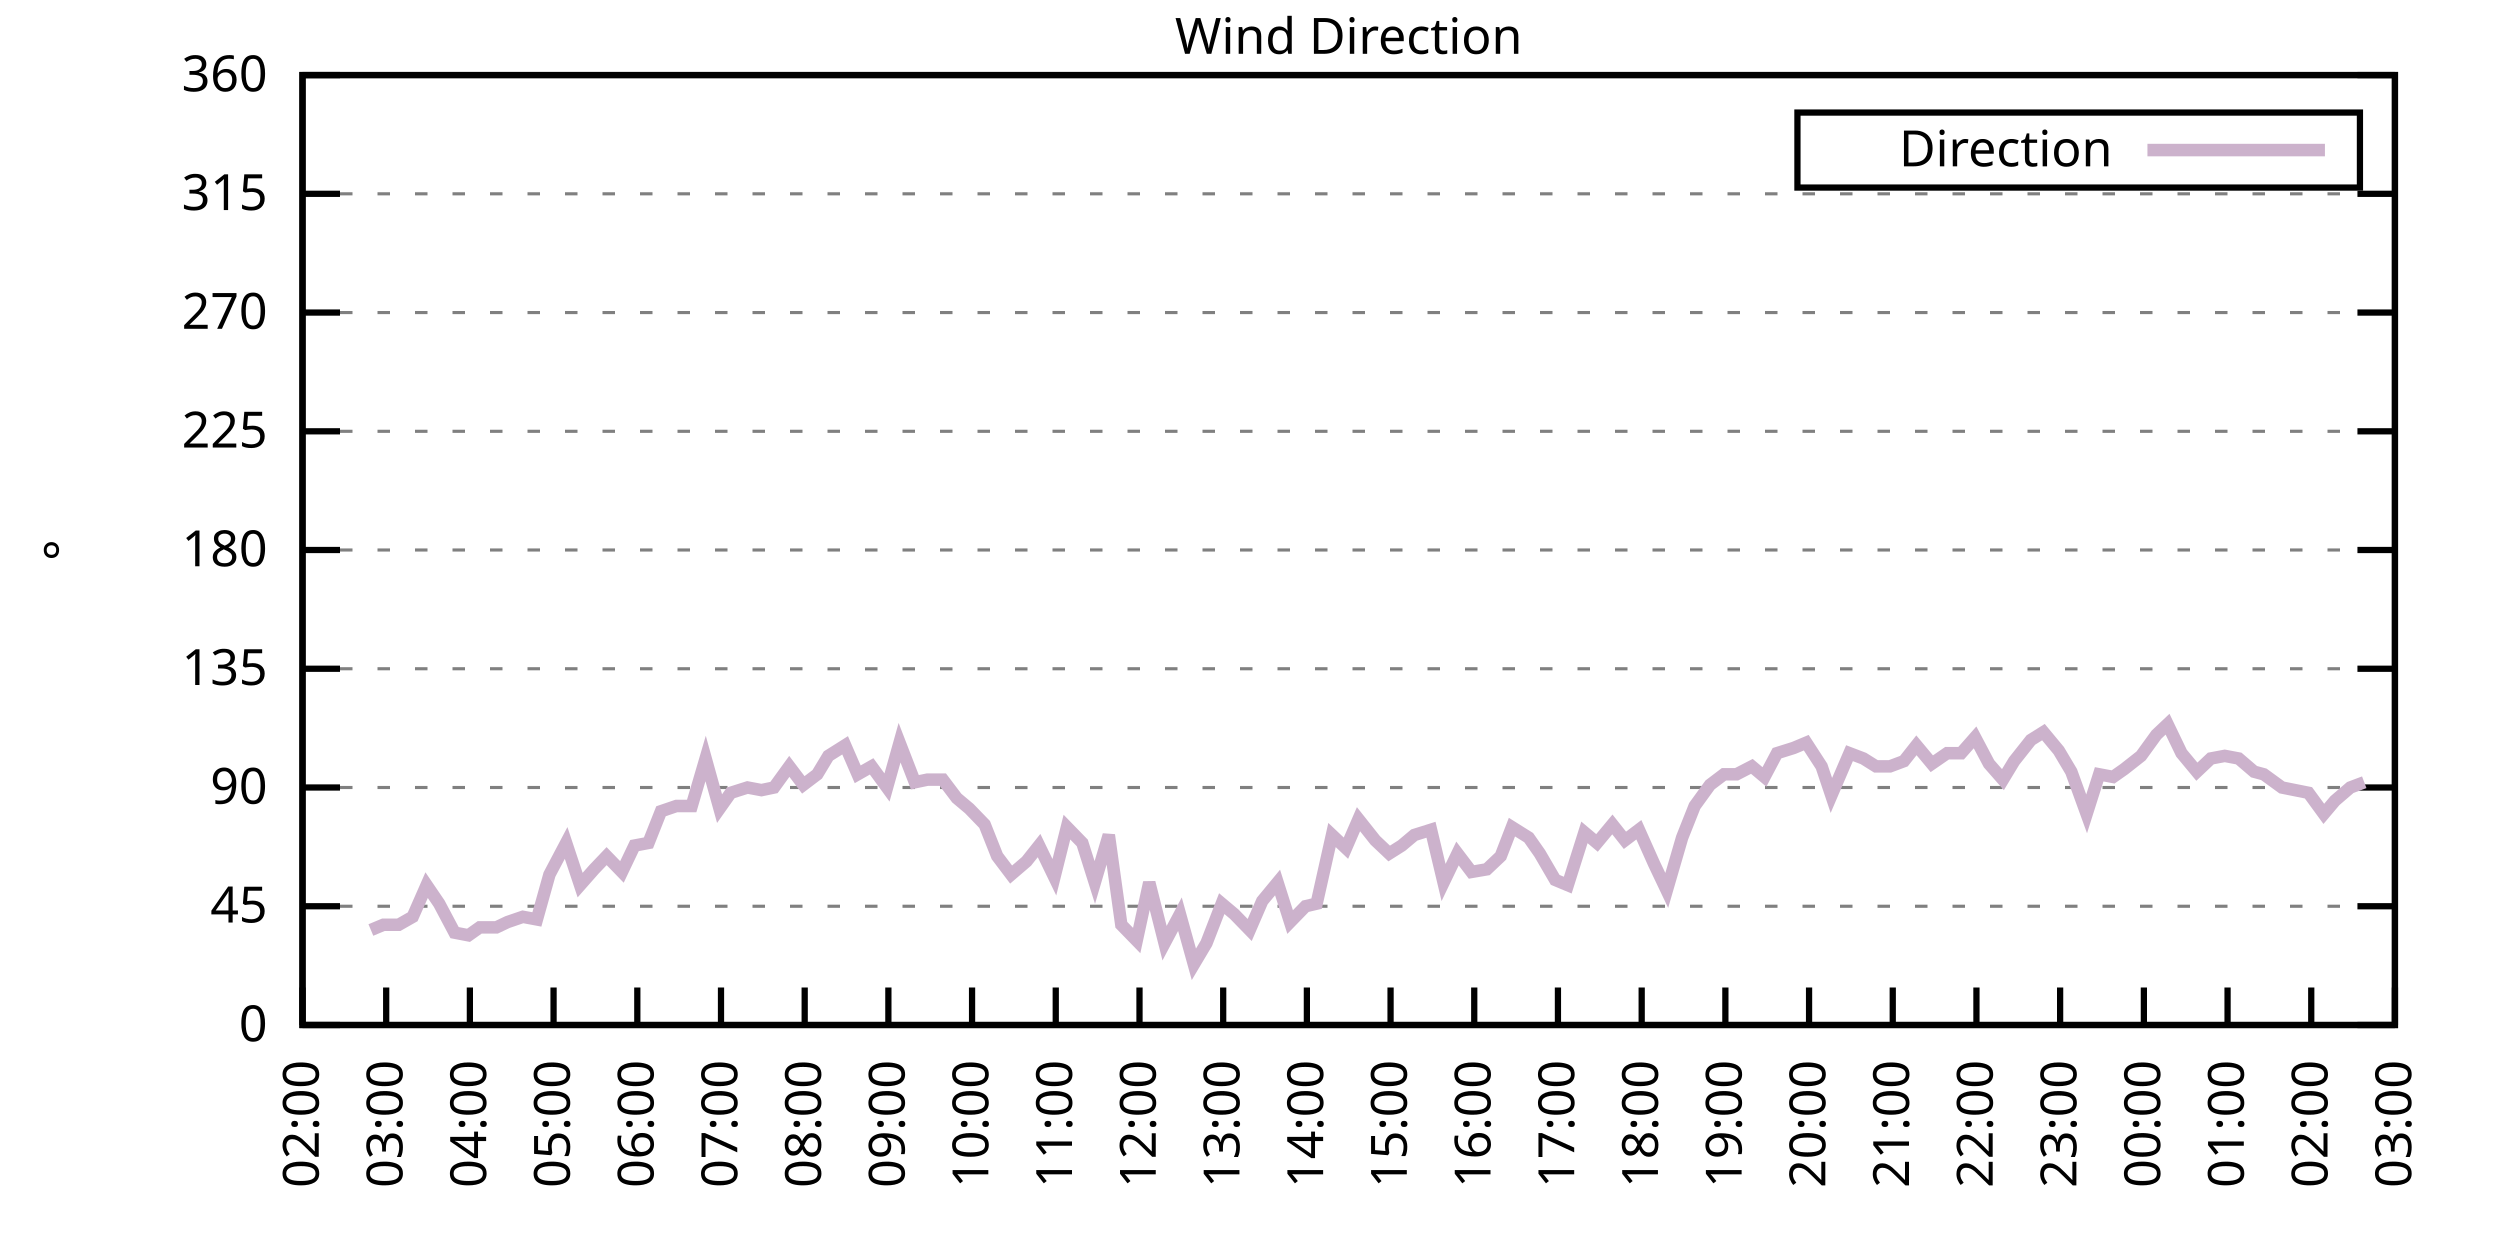
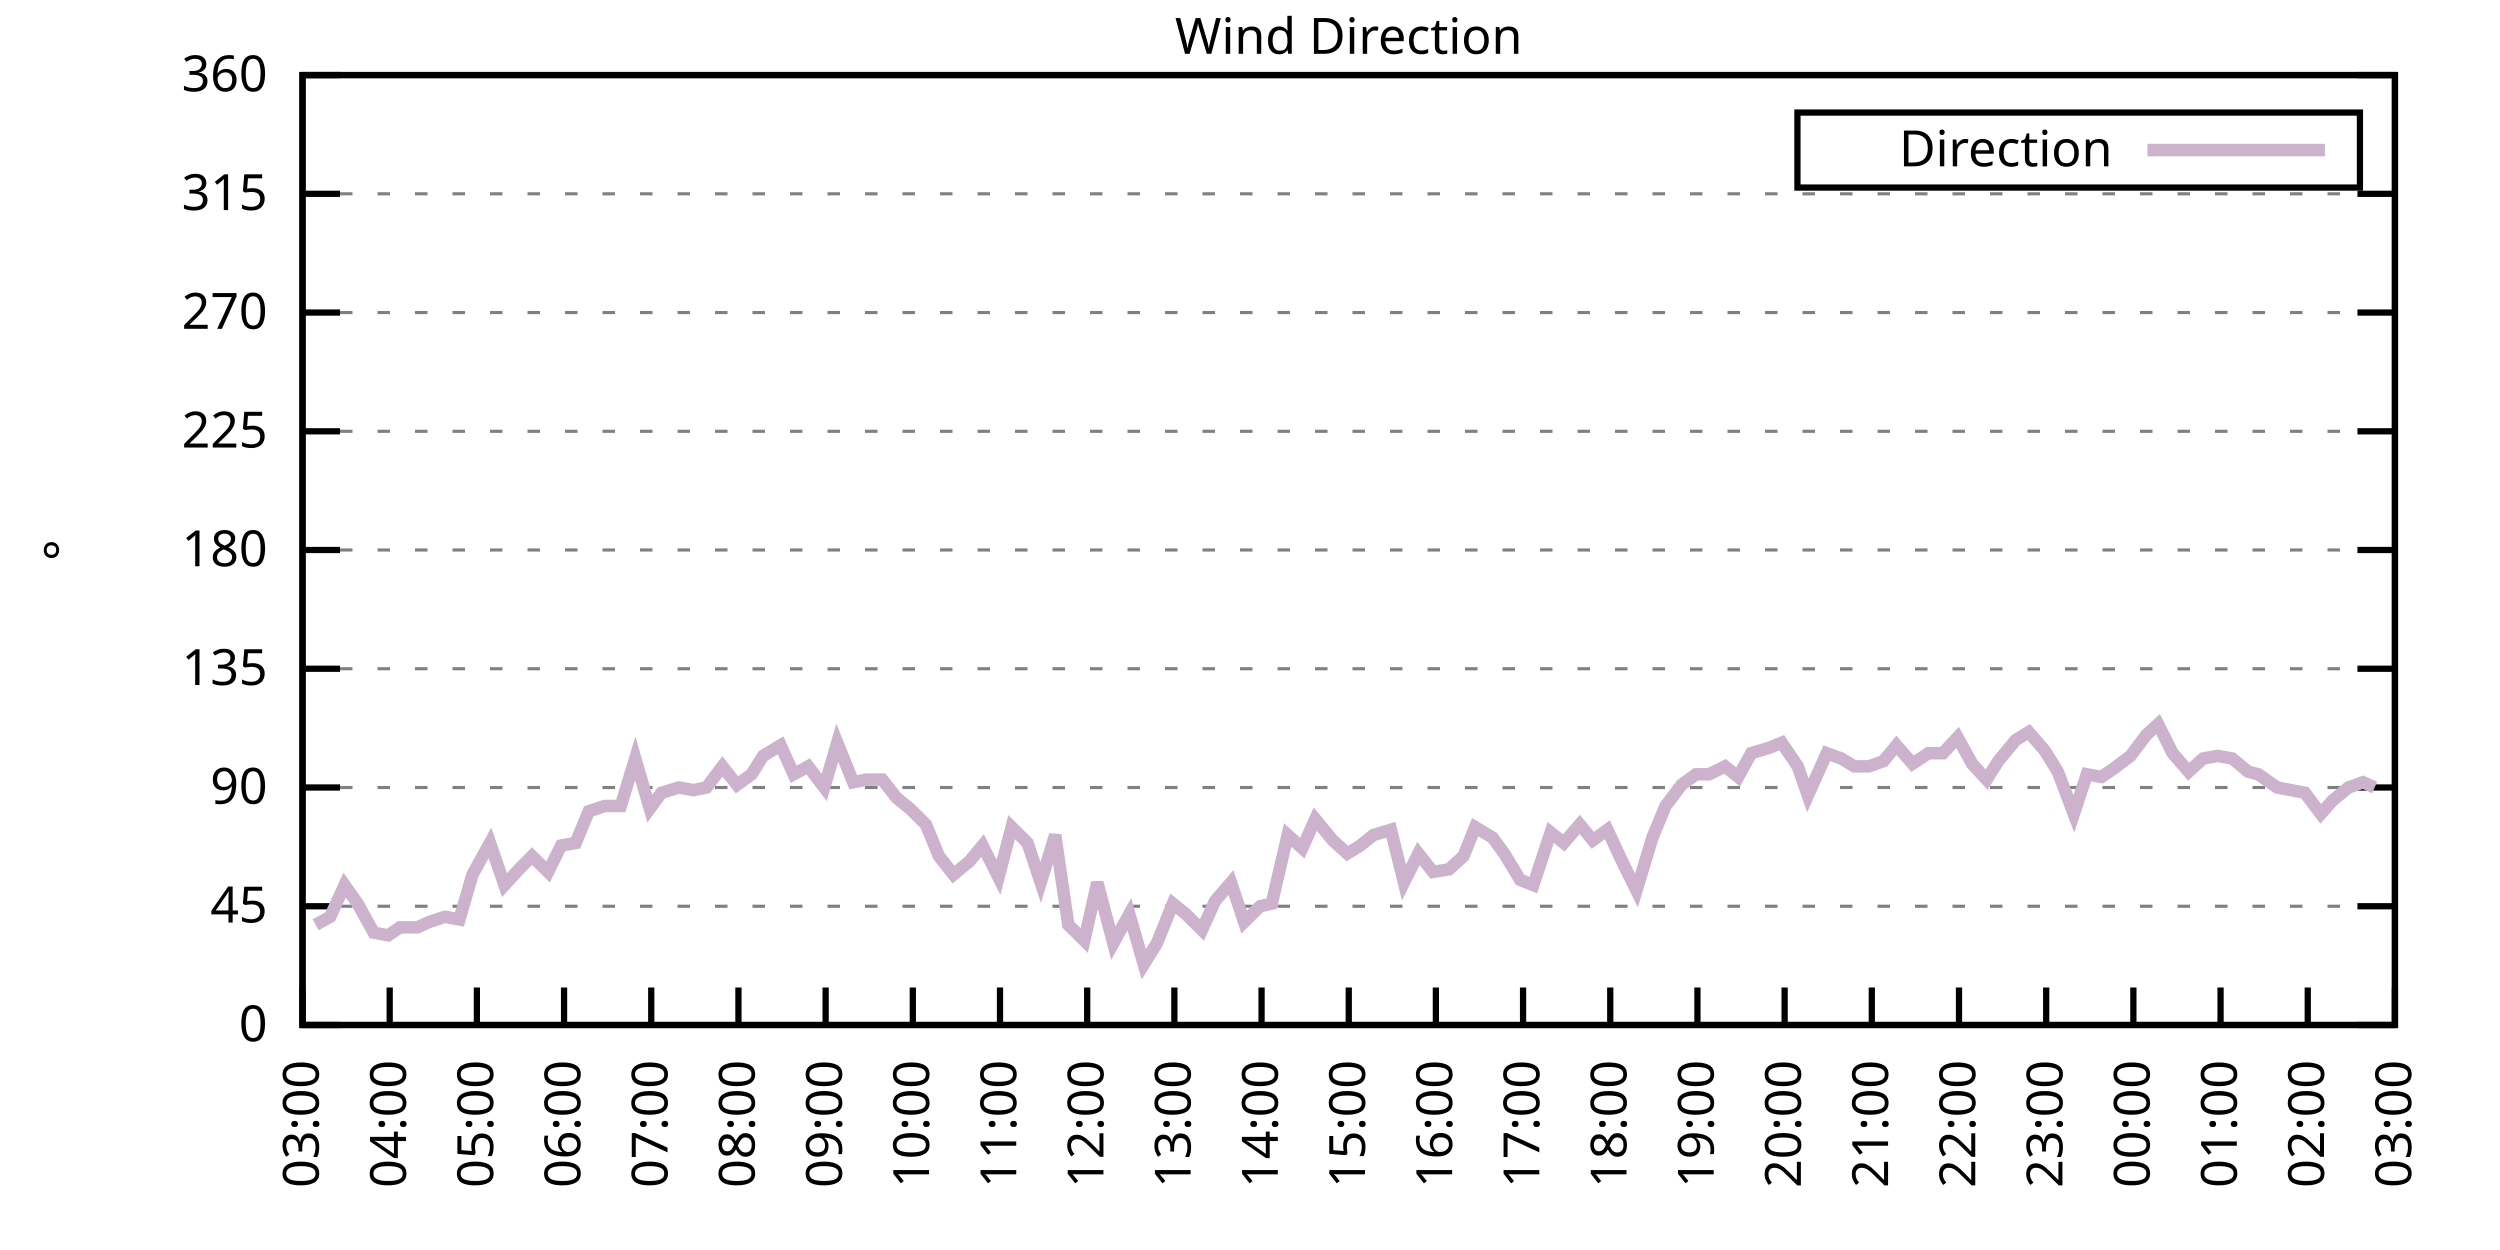
<svg xmlns="http://www.w3.org/2000/svg" xmlns:xlink="http://www.w3.org/1999/xlink" width="400" height="200" viewBox="0 0 400 200">
  <g id="gnuplot_canvas">
    <rect x="0" y="0" width="400" height="200" fill="none" />
    <defs>
      <circle id="gpDot" r="0.5" stroke-width="0.5" stroke="currentColor" />
      <path id="gpPt0" stroke-width="0.333" stroke="currentColor" d="M-1,0 h2 M0,-1 v2" />
      <path id="gpPt1" stroke-width="0.333" stroke="currentColor" d="M-1,-1 L1,1 M1,-1 L-1,1" />
      <path id="gpPt2" stroke-width="0.333" stroke="currentColor" d="M-1,0 L1,0 M0,-1 L0,1 M-1,-1 L1,1 M-1,1 L1,-1" />
      <rect id="gpPt3" stroke-width="0.333" stroke="currentColor" x="-1" y="-1" width="2" height="2" />
      <rect id="gpPt4" stroke-width="0.333" stroke="currentColor" fill="currentColor" x="-1" y="-1" width="2" height="2" />
      <circle id="gpPt5" stroke-width="0.333" stroke="currentColor" cx="0" cy="0" r="1" />
      <use xlink:href="#gpPt5" id="gpPt6" fill="currentColor" stroke="none" />
      <path id="gpPt7" stroke-width="0.333" stroke="currentColor" d="M0,-1.33 L-1.33,0.67 L1.33,0.67 z" />
      <use xlink:href="#gpPt7" id="gpPt8" fill="currentColor" stroke="none" />
      <use xlink:href="#gpPt7" id="gpPt9" stroke="currentColor" transform="rotate(180)" />
      <use xlink:href="#gpPt9" id="gpPt10" fill="currentColor" stroke="none" />
      <use xlink:href="#gpPt3" id="gpPt11" stroke="currentColor" transform="rotate(45)" />
      <use xlink:href="#gpPt11" id="gpPt12" fill="currentColor" stroke="none" />
      <path id="gpPt13" stroke-width="0.333" stroke="currentColor" d="M0,1.330 L1.265,0.411 L0.782,-1.067 L-0.782,-1.076 L-1.265,0.411 z" />
      <use xlink:href="#gpPt13" id="gpPt14" fill="currentColor" stroke="none" />
      <filter id="textbox" filterUnits="objectBoundingBox" x="0" y="0" height="1" width="1">
        <feFlood flood-color="white" flood-opacity="1" result="bgnd" />
        <feComposite in="SourceGraphic" in2="bgnd" operator="atop" />
      </filter>
      <filter id="greybox" filterUnits="objectBoundingBox" x="0" y="0" height="1" width="1">
        <feFlood flood-color="lightgrey" flood-opacity="1" result="grey" />
        <feComposite in="SourceGraphic" in2="grey" operator="atop" />
      </filter>
    </defs>
    <g fill="none" color="white" stroke="currentColor" stroke-width="1.00" stroke-linecap="butt" stroke-linejoin="miter">
</g>
    <g fill="none" color="black" stroke="currentColor" stroke-width="1.00" stroke-linecap="butt" stroke-linejoin="miter">
      <g stroke="none" shape-rendering="crispEdges">
        <polygon fill="rgb(255, 255, 255)" points="48.40,164.00 383.18,164.00 383.18,12.02 48.40,12.02 " />
      </g>
    </g>
    <g fill="none" color="black" stroke="currentColor" stroke-width="1.00" stroke-linecap="butt" stroke-linejoin="miter">
</g>
    <g fill="none" color="black" stroke="black" stroke-width="0.50" stroke-linecap="butt" stroke-linejoin="miter">
</g>
    <g fill="none" color="gray" stroke="currentColor" stroke-width="0.50" stroke-linecap="butt" stroke-linejoin="miter">
      <path stroke="gray" stroke-dasharray="2,4" class="gridline" d="M48.40,164.00 L383.19,164.00  " />
    </g>
    <g fill="none" color="gray" stroke="gray" stroke-width="1.00" stroke-linecap="butt" stroke-linejoin="miter">
</g>
    <g fill="none" color="black" stroke="currentColor" stroke-width="1.00" stroke-linecap="butt" stroke-linejoin="miter">
      <path stroke="black" d="M48.40,164.00 L54.40,164.00 M383.19,164.00 L377.19,164.00  " />
      <g transform="translate(42.80,166.60)" stroke="none" fill="black" font-family="Sans" font-size="8.00" text-anchor="end">
        <text>
          <tspan font-family="Sans"> 0</tspan>
        </text>
      </g>
    </g>
    <g fill="none" color="black" stroke="currentColor" stroke-width="1.00" stroke-linecap="butt" stroke-linejoin="miter">
</g>
    <g fill="none" color="black" stroke="black" stroke-width="0.50" stroke-linecap="butt" stroke-linejoin="miter">
</g>
    <g fill="none" color="gray" stroke="currentColor" stroke-width="0.50" stroke-linecap="butt" stroke-linejoin="miter">
      <path stroke="gray" stroke-dasharray="2,4" class="gridline" d="M48.40,145.00 L383.19,145.00  " />
    </g>
    <g fill="none" color="gray" stroke="gray" stroke-width="1.00" stroke-linecap="butt" stroke-linejoin="miter">
</g>
    <g fill="none" color="black" stroke="currentColor" stroke-width="1.00" stroke-linecap="butt" stroke-linejoin="miter">
      <path stroke="black" d="M48.40,145.00 L54.40,145.00 M383.19,145.00 L377.19,145.00  " />
      <g transform="translate(42.80,147.60)" stroke="none" fill="black" font-family="Sans" font-size="8.00" text-anchor="end">
        <text>
          <tspan font-family="Sans"> 45</tspan>
        </text>
      </g>
    </g>
    <g fill="none" color="black" stroke="currentColor" stroke-width="1.00" stroke-linecap="butt" stroke-linejoin="miter">
</g>
    <g fill="none" color="black" stroke="black" stroke-width="0.50" stroke-linecap="butt" stroke-linejoin="miter">
</g>
    <g fill="none" color="gray" stroke="currentColor" stroke-width="0.50" stroke-linecap="butt" stroke-linejoin="miter">
      <path stroke="gray" stroke-dasharray="2,4" class="gridline" d="M48.40,126.00 L383.19,126.00  " />
    </g>
    <g fill="none" color="gray" stroke="gray" stroke-width="1.00" stroke-linecap="butt" stroke-linejoin="miter">
</g>
    <g fill="none" color="black" stroke="currentColor" stroke-width="1.00" stroke-linecap="butt" stroke-linejoin="miter">
      <path stroke="black" d="M48.40,126.00 L54.40,126.00 M383.19,126.00 L377.19,126.00  " />
      <g transform="translate(42.80,128.60)" stroke="none" fill="black" font-family="Sans" font-size="8.00" text-anchor="end">
        <text>
          <tspan font-family="Sans"> 90</tspan>
        </text>
      </g>
    </g>
    <g fill="none" color="black" stroke="currentColor" stroke-width="1.00" stroke-linecap="butt" stroke-linejoin="miter">
</g>
    <g fill="none" color="black" stroke="black" stroke-width="0.50" stroke-linecap="butt" stroke-linejoin="miter">
</g>
    <g fill="none" color="gray" stroke="currentColor" stroke-width="0.50" stroke-linecap="butt" stroke-linejoin="miter">
      <path stroke="gray" stroke-dasharray="2,4" class="gridline" d="M48.40,107.00 L383.19,107.00  " />
    </g>
    <g fill="none" color="gray" stroke="gray" stroke-width="1.00" stroke-linecap="butt" stroke-linejoin="miter">
</g>
    <g fill="none" color="black" stroke="currentColor" stroke-width="1.00" stroke-linecap="butt" stroke-linejoin="miter">
      <path stroke="black" d="M48.40,107.00 L54.40,107.00 M383.19,107.00 L377.19,107.00  " />
      <g transform="translate(42.80,109.60)" stroke="none" fill="black" font-family="Sans" font-size="8.00" text-anchor="end">
        <text>
          <tspan font-family="Sans"> 135</tspan>
        </text>
      </g>
    </g>
    <g fill="none" color="black" stroke="currentColor" stroke-width="1.00" stroke-linecap="butt" stroke-linejoin="miter">
</g>
    <g fill="none" color="black" stroke="black" stroke-width="0.50" stroke-linecap="butt" stroke-linejoin="miter">
</g>
    <g fill="none" color="gray" stroke="currentColor" stroke-width="0.50" stroke-linecap="butt" stroke-linejoin="miter">
      <path stroke="gray" stroke-dasharray="2,4" class="gridline" d="M48.40,88.00 L383.19,88.00  " />
    </g>
    <g fill="none" color="gray" stroke="gray" stroke-width="1.00" stroke-linecap="butt" stroke-linejoin="miter">
</g>
    <g fill="none" color="black" stroke="currentColor" stroke-width="1.00" stroke-linecap="butt" stroke-linejoin="miter">
      <path stroke="black" d="M48.40,88.00 L54.40,88.00 M383.19,88.00 L377.19,88.00  " />
      <g transform="translate(42.80,90.60)" stroke="none" fill="black" font-family="Sans" font-size="8.00" text-anchor="end">
        <text>
          <tspan font-family="Sans"> 180</tspan>
        </text>
      </g>
    </g>
    <g fill="none" color="black" stroke="currentColor" stroke-width="1.00" stroke-linecap="butt" stroke-linejoin="miter">
</g>
    <g fill="none" color="black" stroke="black" stroke-width="0.50" stroke-linecap="butt" stroke-linejoin="miter">
</g>
    <g fill="none" color="gray" stroke="currentColor" stroke-width="0.50" stroke-linecap="butt" stroke-linejoin="miter">
      <path stroke="gray" stroke-dasharray="2,4" class="gridline" d="M48.40,69.01 L383.19,69.01  " />
    </g>
    <g fill="none" color="gray" stroke="gray" stroke-width="1.00" stroke-linecap="butt" stroke-linejoin="miter">
</g>
    <g fill="none" color="black" stroke="currentColor" stroke-width="1.00" stroke-linecap="butt" stroke-linejoin="miter">
      <path stroke="black" d="M48.40,69.01 L54.40,69.01 M383.19,69.01 L377.19,69.01  " />
      <g transform="translate(42.80,71.61)" stroke="none" fill="black" font-family="Sans" font-size="8.00" text-anchor="end">
        <text>
          <tspan font-family="Sans"> 225</tspan>
        </text>
      </g>
    </g>
    <g fill="none" color="black" stroke="currentColor" stroke-width="1.00" stroke-linecap="butt" stroke-linejoin="miter">
</g>
    <g fill="none" color="black" stroke="black" stroke-width="0.50" stroke-linecap="butt" stroke-linejoin="miter">
</g>
    <g fill="none" color="gray" stroke="currentColor" stroke-width="0.50" stroke-linecap="butt" stroke-linejoin="miter">
      <path stroke="gray" stroke-dasharray="2,4" class="gridline" d="M48.40,50.01 L383.19,50.01  " />
    </g>
    <g fill="none" color="gray" stroke="gray" stroke-width="1.00" stroke-linecap="butt" stroke-linejoin="miter">
</g>
    <g fill="none" color="black" stroke="currentColor" stroke-width="1.00" stroke-linecap="butt" stroke-linejoin="miter">
      <path stroke="black" d="M48.40,50.01 L54.40,50.01 M383.19,50.01 L377.19,50.01  " />
      <g transform="translate(42.80,52.61)" stroke="none" fill="black" font-family="Sans" font-size="8.00" text-anchor="end">
        <text>
          <tspan font-family="Sans"> 270</tspan>
        </text>
      </g>
    </g>
    <g fill="none" color="black" stroke="currentColor" stroke-width="1.00" stroke-linecap="butt" stroke-linejoin="miter">
</g>
    <g fill="none" color="black" stroke="black" stroke-width="0.50" stroke-linecap="butt" stroke-linejoin="miter">
</g>
    <g fill="none" color="gray" stroke="currentColor" stroke-width="0.50" stroke-linecap="butt" stroke-linejoin="miter">
      <path stroke="gray" stroke-dasharray="2,4" class="gridline" d="M48.40,31.01 L383.19,31.01  " />
    </g>
    <g fill="none" color="gray" stroke="gray" stroke-width="1.00" stroke-linecap="butt" stroke-linejoin="miter">
</g>
    <g fill="none" color="black" stroke="currentColor" stroke-width="1.00" stroke-linecap="butt" stroke-linejoin="miter">
      <path stroke="black" d="M48.40,31.01 L54.40,31.01 M383.19,31.01 L377.19,31.01  " />
      <g transform="translate(42.80,33.61)" stroke="none" fill="black" font-family="Sans" font-size="8.00" text-anchor="end">
        <text>
          <tspan font-family="Sans"> 315</tspan>
        </text>
      </g>
    </g>
    <g fill="none" color="black" stroke="currentColor" stroke-width="1.00" stroke-linecap="butt" stroke-linejoin="miter">
</g>
    <g fill="none" color="black" stroke="black" stroke-width="0.50" stroke-linecap="butt" stroke-linejoin="miter">
</g>
    <g fill="none" color="gray" stroke="currentColor" stroke-width="0.50" stroke-linecap="butt" stroke-linejoin="miter">
      <path stroke="gray" stroke-dasharray="2,4" class="gridline" d="M48.40,12.01 L383.19,12.01  " />
    </g>
    <g fill="none" color="gray" stroke="gray" stroke-width="1.00" stroke-linecap="butt" stroke-linejoin="miter">
</g>
    <g fill="none" color="black" stroke="currentColor" stroke-width="1.00" stroke-linecap="butt" stroke-linejoin="miter">
      <path stroke="black" d="M48.40,12.01 L54.40,12.01 M383.19,12.01 L377.19,12.01  " />
      <g transform="translate(42.80,14.61)" stroke="none" fill="black" font-family="Sans" font-size="8.00" text-anchor="end">
        <text>
          <tspan font-family="Sans"> 360</tspan>
        </text>
      </g>
    </g>
    <g fill="none" color="black" stroke="currentColor" stroke-width="1.00" stroke-linecap="butt" stroke-linejoin="miter">
      <path stroke="black" d="M48.40,164.00 L48.40,158.00  " />
      <g transform="translate(51.00,169.60) rotate(270.00)" stroke="none" fill="black" font-family="Sans" font-size="8.00" text-anchor="end">
        <text>
-           <tspan font-family="Sans">02:00</tspan>
-         </text>
-       </g>
-     </g>
-     <g fill="none" color="black" stroke="currentColor" stroke-width="1.00" stroke-linecap="butt" stroke-linejoin="miter">
-       <path stroke="black" d="M61.79,164.00 L61.79,158.00  " />
-       <g transform="translate(64.39,169.60) rotate(270.00)" stroke="none" fill="black" font-family="Sans" font-size="8.00" text-anchor="end">
-         <text>
          <tspan font-family="Sans">03:00</tspan>
        </text>
      </g>
    </g>
    <g fill="none" color="black" stroke="currentColor" stroke-width="1.00" stroke-linecap="butt" stroke-linejoin="miter">
-       <path stroke="black" d="M75.18,164.00 L75.18,158.00  " />
-       <g transform="translate(77.78,169.60) rotate(270.00)" stroke="none" fill="black" font-family="Sans" font-size="8.00" text-anchor="end">
+       <path stroke="black" d="M62.35,164.00 L62.35,158.00  " />
+       <g transform="translate(64.95,169.60) rotate(270.00)" stroke="none" fill="black" font-family="Sans" font-size="8.00" text-anchor="end">
        <text>
          <tspan font-family="Sans">04:00</tspan>
        </text>
      </g>
    </g>
    <g fill="none" color="black" stroke="currentColor" stroke-width="1.00" stroke-linecap="butt" stroke-linejoin="miter">
-       <path stroke="black" d="M88.57,164.00 L88.57,158.00  " />
-       <g transform="translate(91.17,169.60) rotate(270.00)" stroke="none" fill="black" font-family="Sans" font-size="8.00" text-anchor="end">
+       <path stroke="black" d="M76.30,164.00 L76.30,158.00  " />
+       <g transform="translate(78.90,169.60) rotate(270.00)" stroke="none" fill="black" font-family="Sans" font-size="8.00" text-anchor="end">
        <text>
          <tspan font-family="Sans">05:00</tspan>
        </text>
      </g>
    </g>
    <g fill="none" color="black" stroke="currentColor" stroke-width="1.00" stroke-linecap="butt" stroke-linejoin="miter">
-       <path stroke="black" d="M101.97,164.00 L101.97,158.00  " />
-       <g transform="translate(104.57,169.60) rotate(270.00)" stroke="none" fill="black" font-family="Sans" font-size="8.00" text-anchor="end">
+       <path stroke="black" d="M90.25,164.00 L90.25,158.00  " />
+       <g transform="translate(92.85,169.60) rotate(270.00)" stroke="none" fill="black" font-family="Sans" font-size="8.00" text-anchor="end">
        <text>
          <tspan font-family="Sans">06:00</tspan>
        </text>
      </g>
    </g>
    <g fill="none" color="black" stroke="currentColor" stroke-width="1.00" stroke-linecap="butt" stroke-linejoin="miter">
-       <path stroke="black" d="M115.36,164.00 L115.36,158.00  " />
-       <g transform="translate(117.96,169.60) rotate(270.00)" stroke="none" fill="black" font-family="Sans" font-size="8.00" text-anchor="end">
+       <path stroke="black" d="M104.20,164.00 L104.20,158.00  " />
+       <g transform="translate(106.80,169.60) rotate(270.00)" stroke="none" fill="black" font-family="Sans" font-size="8.00" text-anchor="end">
        <text>
          <tspan font-family="Sans">07:00</tspan>
        </text>
      </g>
    </g>
    <g fill="none" color="black" stroke="currentColor" stroke-width="1.00" stroke-linecap="butt" stroke-linejoin="miter">
-       <path stroke="black" d="M128.75,164.00 L128.75,158.00  " />
-       <g transform="translate(131.35,169.60) rotate(270.00)" stroke="none" fill="black" font-family="Sans" font-size="8.00" text-anchor="end">
+       <path stroke="black" d="M118.15,164.00 L118.15,158.00  " />
+       <g transform="translate(120.75,169.60) rotate(270.00)" stroke="none" fill="black" font-family="Sans" font-size="8.00" text-anchor="end">
        <text>
          <tspan font-family="Sans">08:00</tspan>
        </text>
      </g>
    </g>
    <g fill="none" color="black" stroke="currentColor" stroke-width="1.00" stroke-linecap="butt" stroke-linejoin="miter">
-       <path stroke="black" d="M142.14,164.00 L142.14,158.00  " />
-       <g transform="translate(144.74,169.60) rotate(270.00)" stroke="none" fill="black" font-family="Sans" font-size="8.00" text-anchor="end">
+       <path stroke="black" d="M132.10,164.00 L132.10,158.00  " />
+       <g transform="translate(134.70,169.60) rotate(270.00)" stroke="none" fill="black" font-family="Sans" font-size="8.00" text-anchor="end">
        <text>
          <tspan font-family="Sans">09:00</tspan>
        </text>
      </g>
    </g>
    <g fill="none" color="black" stroke="currentColor" stroke-width="1.00" stroke-linecap="butt" stroke-linejoin="miter">
-       <path stroke="black" d="M155.53,164.00 L155.53,158.00  " />
-       <g transform="translate(158.13,169.60) rotate(270.00)" stroke="none" fill="black" font-family="Sans" font-size="8.00" text-anchor="end">
+       <path stroke="black" d="M146.05,164.00 L146.05,158.00  " />
+       <g transform="translate(148.65,169.60) rotate(270.00)" stroke="none" fill="black" font-family="Sans" font-size="8.00" text-anchor="end">
        <text>
          <tspan font-family="Sans">10:00</tspan>
        </text>
      </g>
    </g>
    <g fill="none" color="black" stroke="currentColor" stroke-width="1.00" stroke-linecap="butt" stroke-linejoin="miter">
-       <path stroke="black" d="M168.92,164.00 L168.92,158.00  " />
-       <g transform="translate(171.52,169.60) rotate(270.00)" stroke="none" fill="black" font-family="Sans" font-size="8.00" text-anchor="end">
+       <path stroke="black" d="M160.00,164.00 L160.00,158.00  " />
+       <g transform="translate(162.60,169.60) rotate(270.00)" stroke="none" fill="black" font-family="Sans" font-size="8.00" text-anchor="end">
        <text>
          <tspan font-family="Sans">11:00</tspan>
        </text>
      </g>
    </g>
    <g fill="none" color="black" stroke="currentColor" stroke-width="1.00" stroke-linecap="butt" stroke-linejoin="miter">
-       <path stroke="black" d="M182.32,164.00 L182.32,158.00  " />
-       <g transform="translate(184.92,169.60) rotate(270.00)" stroke="none" fill="black" font-family="Sans" font-size="8.00" text-anchor="end">
+       <path stroke="black" d="M173.95,164.00 L173.95,158.00  " />
+       <g transform="translate(176.55,169.60) rotate(270.00)" stroke="none" fill="black" font-family="Sans" font-size="8.00" text-anchor="end">
        <text>
          <tspan font-family="Sans">12:00</tspan>
        </text>
      </g>
    </g>
    <g fill="none" color="black" stroke="currentColor" stroke-width="1.00" stroke-linecap="butt" stroke-linejoin="miter">
-       <path stroke="black" d="M195.71,164.00 L195.71,158.00  " />
-       <g transform="translate(198.31,169.60) rotate(270.00)" stroke="none" fill="black" font-family="Sans" font-size="8.00" text-anchor="end">
+       <path stroke="black" d="M187.90,164.00 L187.90,158.00  " />
+       <g transform="translate(190.50,169.60) rotate(270.00)" stroke="none" fill="black" font-family="Sans" font-size="8.00" text-anchor="end">
        <text>
          <tspan font-family="Sans">13:00</tspan>
        </text>
      </g>
    </g>
    <g fill="none" color="black" stroke="currentColor" stroke-width="1.00" stroke-linecap="butt" stroke-linejoin="miter">
-       <path stroke="black" d="M209.10,164.00 L209.10,158.00  " />
-       <g transform="translate(211.70,169.60) rotate(270.00)" stroke="none" fill="black" font-family="Sans" font-size="8.00" text-anchor="end">
+       <path stroke="black" d="M201.85,164.00 L201.85,158.00  " />
+       <g transform="translate(204.45,169.60) rotate(270.00)" stroke="none" fill="black" font-family="Sans" font-size="8.00" text-anchor="end">
        <text>
          <tspan font-family="Sans">14:00</tspan>
        </text>
      </g>
    </g>
    <g fill="none" color="black" stroke="currentColor" stroke-width="1.00" stroke-linecap="butt" stroke-linejoin="miter">
-       <path stroke="black" d="M222.49,164.00 L222.49,158.00  " />
-       <g transform="translate(225.09,169.60) rotate(270.00)" stroke="none" fill="black" font-family="Sans" font-size="8.00" text-anchor="end">
+       <path stroke="black" d="M215.80,164.00 L215.80,158.00  " />
+       <g transform="translate(218.40,169.60) rotate(270.00)" stroke="none" fill="black" font-family="Sans" font-size="8.00" text-anchor="end">
        <text>
          <tspan font-family="Sans">15:00</tspan>
        </text>
      </g>
    </g>
    <g fill="none" color="black" stroke="currentColor" stroke-width="1.00" stroke-linecap="butt" stroke-linejoin="miter">
-       <path stroke="black" d="M235.88,164.00 L235.88,158.00  " />
-       <g transform="translate(238.48,169.60) rotate(270.00)" stroke="none" fill="black" font-family="Sans" font-size="8.00" text-anchor="end">
+       <path stroke="black" d="M229.74,164.00 L229.74,158.00  " />
+       <g transform="translate(232.34,169.60) rotate(270.00)" stroke="none" fill="black" font-family="Sans" font-size="8.00" text-anchor="end">
        <text>
          <tspan font-family="Sans">16:00</tspan>
        </text>
      </g>
    </g>
    <g fill="none" color="black" stroke="currentColor" stroke-width="1.00" stroke-linecap="butt" stroke-linejoin="miter">
-       <path stroke="black" d="M249.27,164.00 L249.27,158.00  " />
-       <g transform="translate(251.87,169.60) rotate(270.00)" stroke="none" fill="black" font-family="Sans" font-size="8.00" text-anchor="end">
+       <path stroke="black" d="M243.69,164.00 L243.69,158.00  " />
+       <g transform="translate(246.29,169.60) rotate(270.00)" stroke="none" fill="black" font-family="Sans" font-size="8.00" text-anchor="end">
        <text>
          <tspan font-family="Sans">17:00</tspan>
        </text>
      </g>
    </g>
    <g fill="none" color="black" stroke="currentColor" stroke-width="1.00" stroke-linecap="butt" stroke-linejoin="miter">
-       <path stroke="black" d="M262.67,164.00 L262.67,158.00  " />
-       <g transform="translate(265.27,169.60) rotate(270.00)" stroke="none" fill="black" font-family="Sans" font-size="8.00" text-anchor="end">
+       <path stroke="black" d="M257.64,164.00 L257.64,158.00  " />
+       <g transform="translate(260.24,169.60) rotate(270.00)" stroke="none" fill="black" font-family="Sans" font-size="8.00" text-anchor="end">
        <text>
          <tspan font-family="Sans">18:00</tspan>
        </text>
      </g>
    </g>
    <g fill="none" color="black" stroke="currentColor" stroke-width="1.00" stroke-linecap="butt" stroke-linejoin="miter">
-       <path stroke="black" d="M276.06,164.00 L276.06,158.00  " />
-       <g transform="translate(278.66,169.60) rotate(270.00)" stroke="none" fill="black" font-family="Sans" font-size="8.00" text-anchor="end">
+       <path stroke="black" d="M271.59,164.00 L271.59,158.00  " />
+       <g transform="translate(274.19,169.60) rotate(270.00)" stroke="none" fill="black" font-family="Sans" font-size="8.00" text-anchor="end">
        <text>
          <tspan font-family="Sans">19:00</tspan>
        </text>
      </g>
    </g>
    <g fill="none" color="black" stroke="currentColor" stroke-width="1.00" stroke-linecap="butt" stroke-linejoin="miter">
-       <path stroke="black" d="M289.45,164.00 L289.45,158.00  " />
-       <g transform="translate(292.05,169.60) rotate(270.00)" stroke="none" fill="black" font-family="Sans" font-size="8.00" text-anchor="end">
+       <path stroke="black" d="M285.54,164.00 L285.54,158.00  " />
+       <g transform="translate(288.14,169.60) rotate(270.00)" stroke="none" fill="black" font-family="Sans" font-size="8.00" text-anchor="end">
        <text>
          <tspan font-family="Sans">20:00</tspan>
        </text>
      </g>
    </g>
    <g fill="none" color="black" stroke="currentColor" stroke-width="1.00" stroke-linecap="butt" stroke-linejoin="miter">
-       <path stroke="black" d="M302.84,164.00 L302.84,158.00  " />
-       <g transform="translate(305.44,169.60) rotate(270.00)" stroke="none" fill="black" font-family="Sans" font-size="8.00" text-anchor="end">
+       <path stroke="black" d="M299.49,164.00 L299.49,158.00  " />
+       <g transform="translate(302.09,169.60) rotate(270.00)" stroke="none" fill="black" font-family="Sans" font-size="8.00" text-anchor="end">
        <text>
          <tspan font-family="Sans">21:00</tspan>
        </text>
      </g>
    </g>
    <g fill="none" color="black" stroke="currentColor" stroke-width="1.00" stroke-linecap="butt" stroke-linejoin="miter">
-       <path stroke="black" d="M316.23,164.00 L316.23,158.00  " />
-       <g transform="translate(318.83,169.60) rotate(270.00)" stroke="none" fill="black" font-family="Sans" font-size="8.00" text-anchor="end">
+       <path stroke="black" d="M313.44,164.00 L313.44,158.00  " />
+       <g transform="translate(316.04,169.60) rotate(270.00)" stroke="none" fill="black" font-family="Sans" font-size="8.00" text-anchor="end">
        <text>
          <tspan font-family="Sans">22:00</tspan>
        </text>
      </g>
    </g>
    <g fill="none" color="black" stroke="currentColor" stroke-width="1.00" stroke-linecap="butt" stroke-linejoin="miter">
-       <path stroke="black" d="M329.62,164.00 L329.62,158.00  " />
-       <g transform="translate(332.22,169.60) rotate(270.00)" stroke="none" fill="black" font-family="Sans" font-size="8.00" text-anchor="end">
+       <path stroke="black" d="M327.39,164.00 L327.39,158.00  " />
+       <g transform="translate(329.99,169.60) rotate(270.00)" stroke="none" fill="black" font-family="Sans" font-size="8.00" text-anchor="end">
        <text>
          <tspan font-family="Sans">23:00</tspan>
        </text>
      </g>
    </g>
    <g fill="none" color="black" stroke="currentColor" stroke-width="1.00" stroke-linecap="butt" stroke-linejoin="miter">
-       <path stroke="black" d="M343.02,164.00 L343.02,158.00  " />
-       <g transform="translate(345.62,169.60) rotate(270.00)" stroke="none" fill="black" font-family="Sans" font-size="8.00" text-anchor="end">
+       <path stroke="black" d="M341.34,164.00 L341.34,158.00  " />
+       <g transform="translate(343.94,169.60) rotate(270.00)" stroke="none" fill="black" font-family="Sans" font-size="8.00" text-anchor="end">
        <text>
          <tspan font-family="Sans">00:00</tspan>
        </text>
      </g>
    </g>
    <g fill="none" color="black" stroke="currentColor" stroke-width="1.00" stroke-linecap="butt" stroke-linejoin="miter">
-       <path stroke="black" d="M356.41,164.00 L356.41,158.00  " />
-       <g transform="translate(359.01,169.60) rotate(270.00)" stroke="none" fill="black" font-family="Sans" font-size="8.00" text-anchor="end">
+       <path stroke="black" d="M355.29,164.00 L355.29,158.00  " />
+       <g transform="translate(357.89,169.60) rotate(270.00)" stroke="none" fill="black" font-family="Sans" font-size="8.00" text-anchor="end">
        <text>
          <tspan font-family="Sans">01:00</tspan>
        </text>
      </g>
    </g>
    <g fill="none" color="black" stroke="currentColor" stroke-width="1.00" stroke-linecap="butt" stroke-linejoin="miter">
-       <path stroke="black" d="M369.80,164.00 L369.80,158.00  " />
-       <g transform="translate(372.40,169.60) rotate(270.00)" stroke="none" fill="black" font-family="Sans" font-size="8.00" text-anchor="end">
+       <path stroke="black" d="M369.24,164.00 L369.24,158.00  " />
+       <g transform="translate(371.84,169.60) rotate(270.00)" stroke="none" fill="black" font-family="Sans" font-size="8.00" text-anchor="end">
        <text>
          <tspan font-family="Sans">02:00</tspan>
        </text>
      </g>
    </g>
    <g fill="none" color="black" stroke="currentColor" stroke-width="1.00" stroke-linecap="butt" stroke-linejoin="miter">
      <path stroke="black" d="M383.19,164.00 L383.19,158.00  " />
      <g transform="translate(385.79,169.60) rotate(270.00)" stroke="none" fill="black" font-family="Sans" font-size="8.00" text-anchor="end">
        <text>
          <tspan font-family="Sans">03:00</tspan>
        </text>
      </g>
    </g>
    <g fill="none" color="black" stroke="currentColor" stroke-width="1.00" stroke-linecap="butt" stroke-linejoin="miter">
</g>
    <g fill="none" color="black" stroke="currentColor" stroke-width="1.00" stroke-linecap="butt" stroke-linejoin="miter">
      <path stroke="black" d="M48.40,12.01 L48.40,164.00 L383.19,164.00 L383.19,12.01 L48.40,12.01 Z  " />
    </g>
    <g fill="none" color="black" stroke="currentColor" stroke-width="1.00" stroke-linecap="butt" stroke-linejoin="miter">
</g>
    <g fill="none" color="black" stroke="currentColor" stroke-width="1.00" stroke-linecap="butt" stroke-linejoin="miter">
      <path stroke="black" d="M287.59,30.01 L287.59,18.01 L377.59,18.01 L377.59,30.01 L287.59,30.01 Z  " />
    </g>
    <g id="Wind_direction_plot_1">
      <g fill="none" color="white" stroke="black" stroke-width="2.00" stroke-linecap="butt" stroke-linejoin="miter">
</g>
      <g fill="none" color="black" stroke="currentColor" stroke-width="2.00" stroke-linecap="butt" stroke-linejoin="miter">
        <g transform="translate(337.99,26.61)" stroke="none" fill="black" font-family="Sans" font-size="8.00" text-anchor="end">
          <text>
            <tspan font-family="Sans">Direction</tspan>
          </text>
        </g>
      </g>
      <g fill="none" color="black" stroke="currentColor" stroke-width="2.00" stroke-linecap="butt" stroke-linejoin="miter">
-         <path stroke="rgb(204, 178, 204)" d="M343.59,24.01 L371.99,24.01 M59.34,148.80 L61.35,147.96 L63.80,147.96 L66.03,146.69 L68.26,141.62 L70.27,144.58   L72.73,149.22 L74.96,149.65 L76.75,148.38 L79.42,148.38 L81.21,147.53 L83.66,146.69 L85.90,147.11 L87.91,139.93   L90.58,134.87 L92.82,141.62 L95.05,139.09 L97.06,136.98 L99.51,139.51 L101.52,135.29 L103.75,134.87 L105.76,129.80   L108.22,128.96 L110.67,128.96 L112.90,121.36 L115.13,129.38 L116.92,126.85 L119.60,126.00 L121.83,126.42 L123.84,126.00   L126.29,122.62 L128.53,125.58 L130.76,123.89 L132.54,120.94 L135.22,119.25 L137.23,123.89 L139.46,122.62 L141.92,126.00   L143.93,118.83 L146.38,125.16 L148.39,124.74 L150.85,124.74 L153.08,127.69 L155.09,129.38 L157.54,131.91 L159.55,136.98   L161.78,139.93 L164.24,137.82 L166.25,135.29 L168.70,140.36 L170.71,132.34 L173.17,134.87 L175.17,141.20 L177.41,133.60   L179.41,147.96 L181.87,150.49 L183.88,141.20 L186.33,150.91 L188.79,146.27 L191.02,154.29 L193.03,150.91 L195.48,144.58   L197.49,146.27 L199.95,148.80 L201.96,144.16 L204.41,141.20 L206.42,147.53 L208.88,145.00 L210.66,144.58 L213.12,133.60   L215.35,135.71 L217.36,131.07 L220.04,134.45 L222.27,136.56 L224.28,135.29 L226.29,133.60 L228.96,132.76 L230.97,141.20   L233.20,136.56 L235.44,139.51 L237.89,139.09 L240.12,136.98 L241.91,132.34 L244.59,134.02 L246.37,136.56 L248.83,140.78   L250.84,141.62 L253.51,133.18 L255.52,134.87 L257.98,131.91 L259.99,134.45 L262.22,132.76 L264.67,138.25 L266.68,142.47   L269.14,134.02 L271.15,128.96 L273.60,125.58 L275.83,123.89 L277.84,123.89 L280.30,122.62 L282.31,124.31 L284.32,120.51   L286.99,119.67 L289.00,118.83 L291.46,122.62 L293.02,127.27 L295.92,120.51 L298.15,121.36 L300.16,122.62 L302.39,122.62   L304.63,121.78 L306.63,119.25 L309.09,122.20 L311.54,120.51 L313.78,120.51 L316.01,117.98 L318.24,122.20 L320.47,124.74   L322.26,121.78 L324.94,118.40 L326.95,117.14 L329.40,120.09 L331.41,123.47 L333.86,130.22 L335.87,123.89 L338.10,124.31   L339.89,123.05 L342.57,120.94 L345.02,117.56 L346.81,115.87 L349.04,120.51 L351.50,123.47 L353.73,121.36 L355.96,120.94   L358.19,121.36 L360.65,123.47 L362.21,123.89 L365.11,126.00 L369.35,126.85 L371.81,130.22 L373.59,128.11 L376.05,126.00   L378.28,125.16  " />
+         <path stroke="rgb(204, 178, 204)" d="M343.59,24.01 L371.99,24.01 M50.49,147.96 L52.82,146.69 L55.14,141.62 L57.23,144.58 L59.79,149.22 L62.12,149.65   L63.98,148.38 L66.77,148.38 L68.63,147.53 L71.18,146.69 L73.51,147.11 L75.60,139.93 L78.39,134.87 L80.72,141.62   L83.04,139.09 L85.13,136.98 L87.69,139.51 L89.78,135.29 L92.11,134.87 L94.20,129.80 L96.76,128.96 L99.32,128.96   L101.64,121.36 L103.97,129.38 L105.83,126.85 L108.62,126.00 L110.94,126.42 L113.03,126.00 L115.59,122.62 L117.92,125.58   L120.24,123.89 L122.10,120.94 L124.89,119.25 L126.98,123.89 L129.31,122.62 L131.87,126.00 L133.96,118.83 L136.51,125.16   L138.61,124.74 L141.16,124.74 L143.49,127.69 L145.58,129.38 L148.14,131.91 L150.23,136.98 L152.56,139.93 L155.11,137.82   L157.21,135.29 L159.76,140.36 L161.86,132.34 L164.41,134.87 L166.51,141.20 L168.83,133.60 L170.92,147.96 L173.48,150.49   L175.57,141.20 L178.13,150.91 L180.69,146.27 L183.01,154.29 L185.11,150.91 L187.66,144.58 L189.76,146.27 L192.31,148.80   L194.41,144.16 L196.96,141.20 L199.06,147.53 L201.61,145.00 L203.47,144.58 L206.03,133.60 L208.36,135.71 L210.45,131.07   L213.24,134.45 L215.56,136.56 L217.65,135.29 L219.75,133.60 L222.54,132.76 L224.63,141.20 L226.95,136.56 L229.28,139.51   L231.84,139.09 L234.16,136.98 L236.02,132.34 L238.81,134.02 L240.67,136.56 L243.23,140.78 L245.32,141.62 L248.11,133.18   L250.20,134.87 L252.76,131.91 L254.85,134.45 L257.18,132.76 L259.74,138.25 L261.83,142.47 L264.39,134.02 L266.48,128.96   L269.04,125.58 L271.36,123.89 L273.45,123.89 L276.01,122.62 L278.10,124.31 L280.20,120.51 L282.99,119.67 L285.08,118.83   L287.64,122.62 L289.26,127.27 L292.29,120.51 L294.61,121.36 L296.70,122.62 L299.03,122.62 L301.35,121.78 L303.44,119.25   L306.00,122.20 L308.56,120.51 L310.88,120.51 L313.21,117.98 L315.53,122.20 L317.86,124.74 L319.72,121.78 L322.51,118.40   L324.60,117.14 L327.16,120.09 L329.25,123.47 L331.81,130.22 L333.90,123.89 L336.23,124.31 L338.09,123.05 L340.88,120.94   L343.43,117.56 L345.29,115.87 L347.62,120.51 L350.18,123.47 L352.50,121.36 L354.83,120.94 L357.15,121.36 L359.71,123.47   L361.34,123.89 L364.36,126.00 L368.78,126.85 L371.33,130.22 L373.19,128.11 L375.75,126.00 L378.08,125.16 L379.94,126.00    " />
      </g>
    </g>
    <g fill="none" color="black" stroke="currentColor" stroke-width="2.00" stroke-linecap="butt" stroke-linejoin="miter">
</g>
    <g fill="none" color="black" stroke="black" stroke-width="1.00" stroke-linecap="butt" stroke-linejoin="miter">
</g>
    <g fill="none" color="black" stroke="currentColor" stroke-width="1.00" stroke-linecap="butt" stroke-linejoin="miter">
      <path stroke="black" d="M48.40,12.01 L48.40,164.00 L383.19,164.00 L383.19,12.01 L48.40,12.01 Z  " />
      <g transform="translate(12.80,88.01) rotate(270.00)" stroke="none" fill="black" font-family="Sans" font-size="8.00" text-anchor="middle">
        <text>
          <tspan font-family="Sans">°</tspan>
        </text>
      </g>
    </g>
    <g fill="none" color="black" stroke="currentColor" stroke-width="1.00" stroke-linecap="butt" stroke-linejoin="miter">
</g>
    <g fill="none" color="black" stroke="currentColor" stroke-width="1.00" stroke-linecap="butt" stroke-linejoin="miter">
      <g transform="translate(215.79,8.61)" stroke="none" fill="black" font-family="Sans" font-size="8.00" text-anchor="middle">
        <text>
          <tspan font-family="Sans">Wind Direction</tspan>
        </text>
      </g>
    </g>
    <g fill="none" color="black" stroke="currentColor" stroke-width="1.00" stroke-linecap="butt" stroke-linejoin="miter">
</g>
  </g>
</svg>
